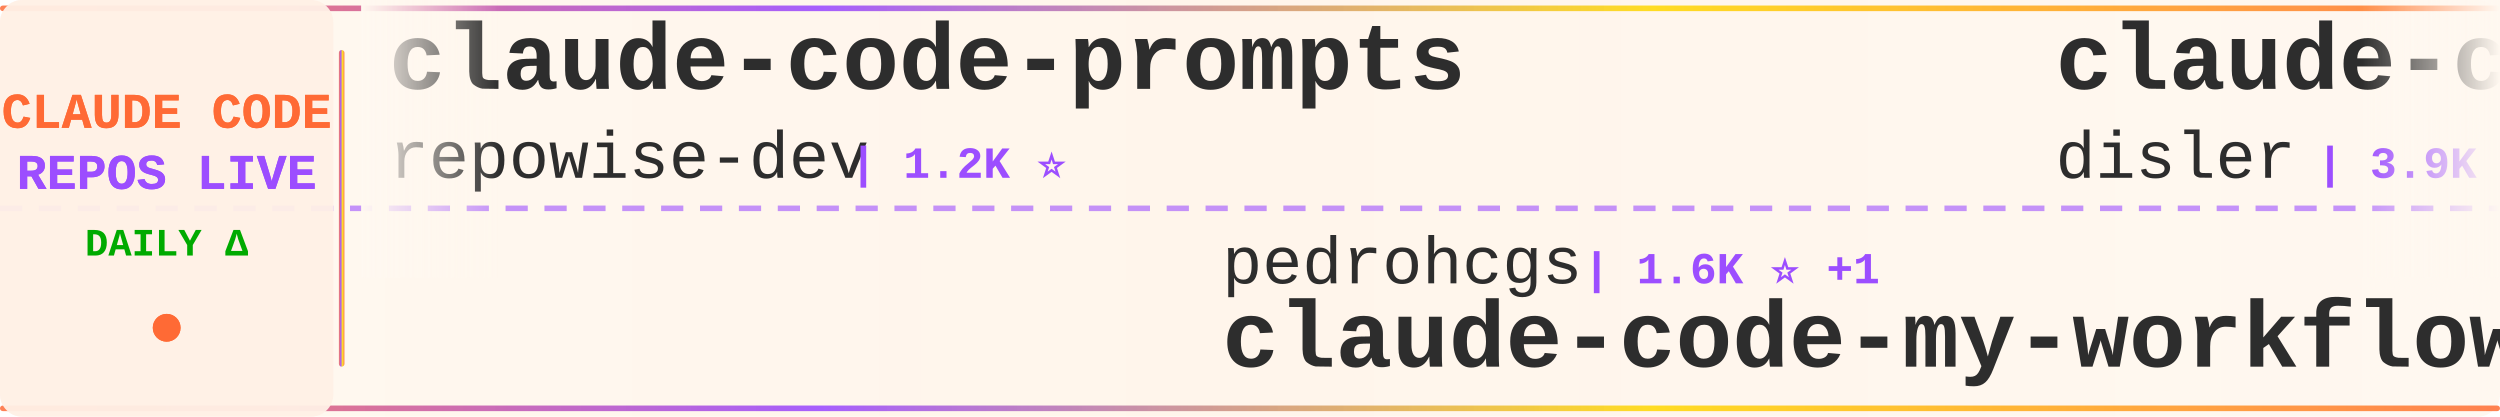
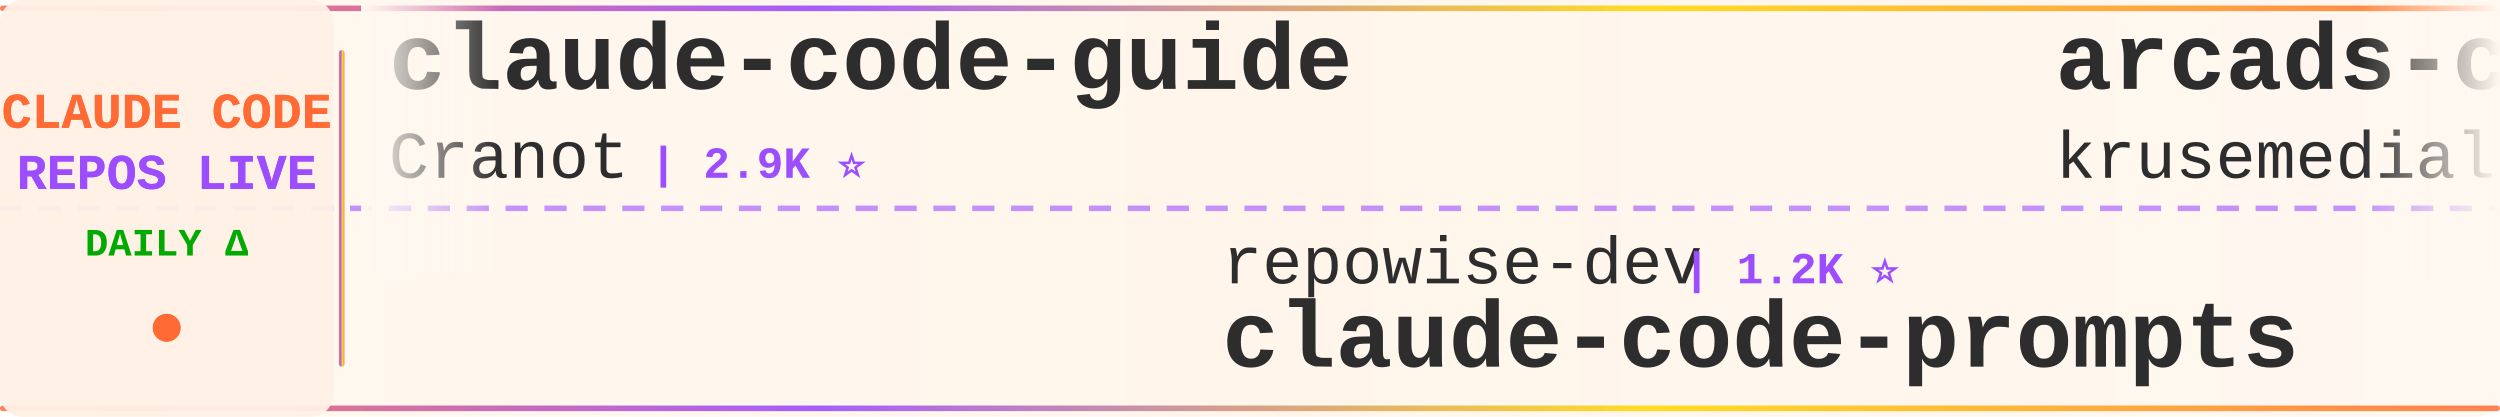
<svg xmlns="http://www.w3.org/2000/svg" width="900" height="150">
  <defs>
    <linearGradient id="tickerBg" x1="0%" y1="0%" x2="100%" y2="0%">
      <stop offset="0%" style="stop-color:#fff8f0;stop-opacity:0.98" />
      <stop offset="50%" style="stop-color:#fff5eb;stop-opacity:1" />
      <stop offset="100%" style="stop-color:#fff8f0;stop-opacity:0.98" />
    </linearGradient>
    <linearGradient id="borderGrad" x1="0%" y1="0%" x2="100%" y2="0%">
      <stop offset="0%" style="stop-color:#FF6B35;stop-opacity:0.85">
        <animate attributeName="stop-opacity" values="0.85;1;0.85" dur="2s" repeatCount="indefinite" />
      </stop>
      <stop offset="33%" style="stop-color:#9C4EFF;stop-opacity:0.9">
        <animate attributeName="stop-opacity" values="0.9;1;0.9" dur="2.2s" repeatCount="indefinite" />
      </stop>
      <stop offset="66%" style="stop-color:#FFD700;stop-opacity:0.85">
        <animate attributeName="stop-opacity" values="0.85;1;0.85" dur="1.8s" repeatCount="indefinite" />
      </stop>
      <stop offset="100%" style="stop-color:#FF6B35;stop-opacity:0.85">
        <animate attributeName="stop-opacity" values="0.85;1;0.85" dur="2s" repeatCount="indefinite" />
      </stop>
    </linearGradient>
    <filter id="textGlow">
      <feGaussianBlur stdDeviation="0.15" result="coloredBlur" />
      <feMerge>
        <feMergeNode in="coloredBlur" />
        <feMergeNode in="SourceGraphic" />
      </feMerge>
    </filter>
    <filter id="metricGlow">
      <feGaussianBlur stdDeviation="0.2" result="coloredBlur" />
      <feMerge>
        <feMergeNode in="coloredBlur" />
        <feMergeNode in="SourceGraphic" />
      </feMerge>
    </filter>
    <linearGradient id="leftFade" x1="0%" y1="0%" x2="100%" y2="0%">
      <stop offset="0%" style="stop-color:#fff8f0;stop-opacity:1" />
      <stop offset="100%" style="stop-color:#fff8f0;stop-opacity:0" />
    </linearGradient>
    <linearGradient id="rightFade" x1="0%" y1="0%" x2="100%" y2="0%">
      <stop offset="0%" style="stop-color:#fff8f0;stop-opacity:0" />
      <stop offset="100%" style="stop-color:#fff8f0;stop-opacity:1" />
    </linearGradient>
  </defs>
  <rect width="900" height="150" fill="url(#tickerBg)" rx="8" />
  <rect x="0" y="2" width="900" height="2" fill="url(#borderGrad)" rx="1" />
  <rect x="0" y="146" width="900" height="2" fill="url(#borderGrad)" rx="1" />
  <line x1="0" y1="75" x2="900" y2="75" stroke="#9C4EFF" stroke-width="2" stroke-dasharray="8 6" opacity="0.6" />
  <rect x="0" y="0" width="120" height="150" fill="#fff0e6" opacity="0.95" rx="8" />
  <text x="60" y="46" font-family="'Courier New', monospace" font-size="18" font-weight="bold" fill="#FF6B35" text-anchor="middle" filter="url(#textGlow)">
    CLAUDE CODE
  </text>
  <text x="60" y="68" font-family="'Courier New', monospace" font-size="18" font-weight="bold" fill="#9C4EFF" text-anchor="middle" filter="url(#textGlow)">
    REPOS LIVE
  </text>
  <text x="60" y="92" font-family="'Courier New', monospace" font-size="14" font-weight="bold" fill="#00aa00" text-anchor="middle">
    DAILY Δ
  </text>
  <circle cx="60" cy="118" r="5" fill="#FF6B35" filter="url(#metricGlow)">
    <animate attributeName="r" values="4;6;4" dur="1.5s" repeatCount="indefinite" />
    <animate attributeName="opacity" values="0.6;1;0.6" dur="1.5s" repeatCount="indefinite" />
  </circle>
  <rect x="122" y="18" width="2" height="114" fill="url(#borderGrad)" rx="1" />
  <clipPath id="tickerClip">
    <rect x="130" y="0" width="770" height="150" />
  </clipPath>
  <g clip-path="url(#tickerClip)">
    <g id="tickerItems">
      <animateTransform attributeName="transform" attributeType="XML" type="translate" from="0 0" to="-3000 0" dur="54s" repeatCount="indefinite" />
      <g transform="translate(0, 0)">
-         <text x="140" y="32" font-family="'Courier New', monospace" font-size="34" font-weight="bold" fill="#2d2d2d">claude-code-prompts</text>
-         <text x="140" y="64" font-family="'Courier New', monospace" font-size="24" font-weight="normal" fill="#2d2d2d" opacity="1.0">repowise-dev</text>
-         <text x="306" y="64" font-family="'Courier New', monospace" font-size="16" font-weight="bold" fill="#9C4EFF"> | 1.2K ⭐</text>
+         <text x="140" y="32" font-family="'Courier New', monospace" font-size="34" font-weight="bold" fill="#2d2d2d">claude-code-guide</text>
+         <text x="140" y="64" font-family="'Courier New', monospace" font-size="24" font-weight="normal" fill="#2d2d2d" opacity="1.0">Cranot</text>
+         <text x="234" y="64" font-family="'Courier New', monospace" font-size="16" font-weight="bold" fill="#9C4EFF"> | 2.9K ⭐</text>
      </g>
      <g transform="translate(300, 0)">
-         <text x="140" y="102" font-family="'Courier New', monospace" font-size="24" font-weight="normal" fill="#2d2d2d" opacity="1.0">pedrohcgs</text>
-         <text x="270" y="102" font-family="'Courier New', monospace" font-size="16" font-weight="bold" fill="#9C4EFF"> | 1.6K ⭐ +1</text>
-         <text x="140" y="132" font-family="'Courier New', monospace" font-size="34" font-weight="bold" fill="#2d2d2d">claude-code-my-workflow</text>
+         <text x="140" y="102" font-family="'Courier New', monospace" font-size="24" font-weight="normal" fill="#2d2d2d" opacity="1.0">repowise-dev</text>
+         <text x="306" y="102" font-family="'Courier New', monospace" font-size="16" font-weight="bold" fill="#9C4EFF"> | 1.2K ⭐</text>
+         <text x="140" y="132" font-family="'Courier New', monospace" font-size="34" font-weight="bold" fill="#2d2d2d">claude-code-prompts</text>
      </g>
      <g transform="translate(600, 0)">
-         <text x="140" y="32" font-family="'Courier New', monospace" font-size="34" font-weight="bold" fill="#2d2d2d">claude-code-hooks-master...</text>
-         <text x="140" y="64" font-family="'Courier New', monospace" font-size="24" font-weight="normal" fill="#2d2d2d" opacity="1.0">disler</text>
-         <text x="234" y="64" font-family="'Courier New', monospace" font-size="16" font-weight="bold" fill="#9C4EFF"> | 3.9K ⭐</text>
+         <text x="140" y="32" font-family="'Courier New', monospace" font-size="34" font-weight="bold" fill="#2d2d2d">arcads-claude-code</text>
+         <text x="140" y="64" font-family="'Courier New', monospace" font-size="24" font-weight="normal" fill="#2d2d2d" opacity="1.0">krusemediallc</text>
+         <text x="318" y="64" font-family="'Courier New', monospace" font-size="16" font-weight="bold" fill="#9C4EFF"> | 1.5K ⭐</text>
      </g>
      <g transform="translate(900, 0)">
-         <text x="140" y="102" font-family="'Courier New', monospace" font-size="24" font-weight="normal" fill="#2d2d2d" opacity="1.0">Windy3f3f3f3f</text>
-         <text x="318" y="102" font-family="'Courier New', monospace" font-size="16" font-weight="bold" fill="#9C4EFF"> | 2.6K ⭐</text>
-         <text x="140" y="132" font-family="'Courier New', monospace" font-size="34" font-weight="bold" fill="#2d2d2d">claude-code-from-scratch</text>
+         <text x="140" y="102" font-family="'Courier New', monospace" font-size="24" font-weight="normal" fill="#2d2d2d" opacity="1.0">digitalsamba</text>
+         <text x="306" y="102" font-family="'Courier New', monospace" font-size="16" font-weight="bold" fill="#9C4EFF"> | 2.0K ⭐</text>
+         <text x="140" y="132" font-family="'Courier New', monospace" font-size="34" font-weight="bold" fill="#2d2d2d">claude-code-video-toolki...</text>
      </g>
      <g transform="translate(1200, 0)">
-         <text x="140" y="32" font-family="'Courier New', monospace" font-size="34" font-weight="bold" fill="#2d2d2d">awesome-claude-code-tool...</text>
-         <text x="140" y="64" font-family="'Courier New', monospace" font-size="24" font-weight="normal" fill="#2d2d2d" opacity="1.0">rohitg00</text>
-         <text x="258" y="64" font-family="'Courier New', monospace" font-size="16" font-weight="bold" fill="#9C4EFF"> | 2.6K ⭐ +1</text>
+         <text x="140" y="32" font-family="'Courier New', monospace" font-size="34" font-weight="bold" fill="#2d2d2d">claude-code-reverse</text>
+         <text x="140" y="64" font-family="'Courier New', monospace" font-size="24" font-weight="normal" fill="#2d2d2d" opacity="1.0">Yuyz0112</text>
+         <text x="258" y="64" font-family="'Courier New', monospace" font-size="16" font-weight="bold" fill="#9C4EFF"> | 2.4K ⭐</text>
      </g>
      <g transform="translate(1500, 0)">
+         <text x="140" y="102" font-family="'Courier New', monospace" font-size="24" font-weight="normal" fill="#2d2d2d" opacity="1.0">Piebald-AI</text>
+         <text x="282" y="102" font-family="'Courier New', monospace" font-size="16" font-weight="bold" fill="#9C4EFF"> | 12.6K ⭐ +1</text>
+         <text x="140" y="132" font-family="'Courier New', monospace" font-size="34" font-weight="bold" fill="#2d2d2d">claude-code-system-promp...</text>
+       </g>
+       <g transform="translate(1800, 0)">
+         <text x="140" y="32" font-family="'Courier New', monospace" font-size="34" font-weight="bold" fill="#2d2d2d">claude-code-spec-workflo...</text>
+         <text x="140" y="64" font-family="'Courier New', monospace" font-size="24" font-weight="normal" fill="#2d2d2d" opacity="1.0">Pimzino</text>
+         <text x="246" y="64" font-family="'Courier New', monospace" font-size="16" font-weight="bold" fill="#9C4EFF"> | 3.9K ⭐</text>
+       </g>
+       <g transform="translate(2100, 0)">
+         <text x="140" y="102" font-family="'Courier New', monospace" font-size="24" font-weight="normal" fill="#2d2d2d" opacity="1.0">oboard</text>
+         <text x="234" y="102" font-family="'Courier New', monospace" font-size="16" font-weight="bold" fill="#9C4EFF"> | 3.3K ⭐</text>
+         <text x="140" y="132" font-family="'Courier New', monospace" font-size="34" font-weight="bold" fill="#2d2d2d">claude-code-rev</text>
+       </g>
+       <g transform="translate(2400, 0)">
+         <text x="140" y="32" font-family="'Courier New', monospace" font-size="34" font-weight="bold" fill="#2d2d2d">claude-code-hub</text>
+         <text x="140" y="64" font-family="'Courier New', monospace" font-size="24" font-weight="normal" fill="#2d2d2d" opacity="1.0">ding113</text>
+         <text x="246" y="64" font-family="'Courier New', monospace" font-size="16" font-weight="bold" fill="#9C4EFF"> | 3.3K ⭐</text>
+       </g>
+       <g transform="translate(2700, 0)">
        <text x="140" y="102" font-family="'Courier New', monospace" font-size="24" font-weight="normal" fill="#2d2d2d" opacity="1.0">VILA-Lab</text>
        <text x="258" y="102" font-family="'Courier New', monospace" font-size="16" font-weight="bold" fill="#9C4EFF"> | 2.1K ⭐</text>
        <text x="140" y="132" font-family="'Courier New', monospace" font-size="34" font-weight="bold" fill="#2d2d2d">Dive-into-Claude-Code</text>
      </g>
-       <g transform="translate(1800, 0)">
-         <text x="140" y="32" font-family="'Courier New', monospace" font-size="34" font-weight="bold" fill="#2d2d2d">system_prompts_leaks</text>
-         <text x="140" y="64" font-family="'Courier New', monospace" font-size="24" font-weight="normal" fill="#2d2d2d" opacity="1.0">asgeirtj</text>
-         <text x="258" y="64" font-family="'Courier New', monospace" font-size="16" font-weight="bold" fill="#9C4EFF"> | 64.2K ⭐ +5</text>
-       </g>
-       <g transform="translate(2100, 0)">
-         <text x="140" y="102" font-family="'Courier New', monospace" font-size="24" font-weight="normal" fill="#2d2d2d" opacity="1.0">ghuntley</text>
-         <text x="258" y="102" font-family="'Courier New', monospace" font-size="16" font-weight="bold" fill="#9C4EFF"> | 990 ⭐</text>
-         <text x="140" y="132" font-family="'Courier New', monospace" font-size="34" font-weight="bold" fill="#2d2d2d">claude-code-source-code-...</text>
-       </g>
-       <g transform="translate(2400, 0)">
-         <text x="140" y="32" font-family="'Courier New', monospace" font-size="34" font-weight="bold" fill="#2d2d2d">claude-code-security-rev...</text>
-         <text x="140" y="64" font-family="'Courier New', monospace" font-size="24" font-weight="normal" fill="#2d2d2d" opacity="1.0">anthropics</text>
-         <text x="282" y="64" font-family="'Courier New', monospace" font-size="16" font-weight="bold" fill="#9C4EFF"> | 6.2K ⭐ +3</text>
-       </g>
-       <g transform="translate(2700, 0)">
-         <text x="140" y="102" font-family="'Courier New', monospace" font-size="24" font-weight="normal" fill="#2d2d2d" opacity="1.0">feiskyer</text>
-         <text x="258" y="102" font-family="'Courier New', monospace" font-size="16" font-weight="bold" fill="#9C4EFF"> | 1.6K ⭐</text>
-         <text x="140" y="132" font-family="'Courier New', monospace" font-size="34" font-weight="bold" fill="#2d2d2d">claude-code-settings</text>
-       </g>
      <g transform="translate(3000, 0)">
-         <text x="140" y="32" font-family="'Courier New', monospace" font-size="34" font-weight="bold" fill="#2d2d2d">claude-code-prompts</text>
-         <text x="140" y="64" font-family="'Courier New', monospace" font-size="24" font-weight="normal" fill="#2d2d2d" opacity="1.0">repowise-dev</text>
-         <text x="306" y="64" font-family="'Courier New', monospace" font-size="16" font-weight="bold" fill="#9C4EFF"> | 1.2K ⭐</text>
+         <text x="140" y="32" font-family="'Courier New', monospace" font-size="34" font-weight="bold" fill="#2d2d2d">claude-code-guide</text>
+         <text x="140" y="64" font-family="'Courier New', monospace" font-size="24" font-weight="normal" fill="#2d2d2d" opacity="1.0">Cranot</text>
+         <text x="234" y="64" font-family="'Courier New', monospace" font-size="16" font-weight="bold" fill="#9C4EFF"> | 2.9K ⭐</text>
      </g>
      <g transform="translate(3300, 0)">
-         <text x="140" y="102" font-family="'Courier New', monospace" font-size="24" font-weight="normal" fill="#2d2d2d" opacity="1.0">pedrohcgs</text>
-         <text x="270" y="102" font-family="'Courier New', monospace" font-size="16" font-weight="bold" fill="#9C4EFF"> | 1.6K ⭐ +1</text>
-         <text x="140" y="132" font-family="'Courier New', monospace" font-size="34" font-weight="bold" fill="#2d2d2d">claude-code-my-workflow</text>
+         <text x="140" y="102" font-family="'Courier New', monospace" font-size="24" font-weight="normal" fill="#2d2d2d" opacity="1.0">repowise-dev</text>
+         <text x="306" y="102" font-family="'Courier New', monospace" font-size="16" font-weight="bold" fill="#9C4EFF"> | 1.2K ⭐</text>
+         <text x="140" y="132" font-family="'Courier New', monospace" font-size="34" font-weight="bold" fill="#2d2d2d">claude-code-prompts</text>
      </g>
      <g transform="translate(3600, 0)">
-         <text x="140" y="32" font-family="'Courier New', monospace" font-size="34" font-weight="bold" fill="#2d2d2d">claude-code-hooks-master...</text>
-         <text x="140" y="64" font-family="'Courier New', monospace" font-size="24" font-weight="normal" fill="#2d2d2d" opacity="1.0">disler</text>
-         <text x="234" y="64" font-family="'Courier New', monospace" font-size="16" font-weight="bold" fill="#9C4EFF"> | 3.9K ⭐</text>
+         <text x="140" y="32" font-family="'Courier New', monospace" font-size="34" font-weight="bold" fill="#2d2d2d">arcads-claude-code</text>
+         <text x="140" y="64" font-family="'Courier New', monospace" font-size="24" font-weight="normal" fill="#2d2d2d" opacity="1.0">krusemediallc</text>
+         <text x="318" y="64" font-family="'Courier New', monospace" font-size="16" font-weight="bold" fill="#9C4EFF"> | 1.5K ⭐</text>
      </g>
      <g transform="translate(3900, 0)">
-         <text x="140" y="102" font-family="'Courier New', monospace" font-size="24" font-weight="normal" fill="#2d2d2d" opacity="1.0">Windy3f3f3f3f</text>
-         <text x="318" y="102" font-family="'Courier New', monospace" font-size="16" font-weight="bold" fill="#9C4EFF"> | 2.6K ⭐</text>
-         <text x="140" y="132" font-family="'Courier New', monospace" font-size="34" font-weight="bold" fill="#2d2d2d">claude-code-from-scratch</text>
+         <text x="140" y="102" font-family="'Courier New', monospace" font-size="24" font-weight="normal" fill="#2d2d2d" opacity="1.0">digitalsamba</text>
+         <text x="306" y="102" font-family="'Courier New', monospace" font-size="16" font-weight="bold" fill="#9C4EFF"> | 2.0K ⭐</text>
+         <text x="140" y="132" font-family="'Courier New', monospace" font-size="34" font-weight="bold" fill="#2d2d2d">claude-code-video-toolki...</text>
      </g>
    </g>
  </g>
  <rect x="130" y="0" width="50" height="100" fill="url(#leftFade)" />
  <rect x="850" y="0" width="50" height="100" fill="url(#rightFade)" />
</svg>
